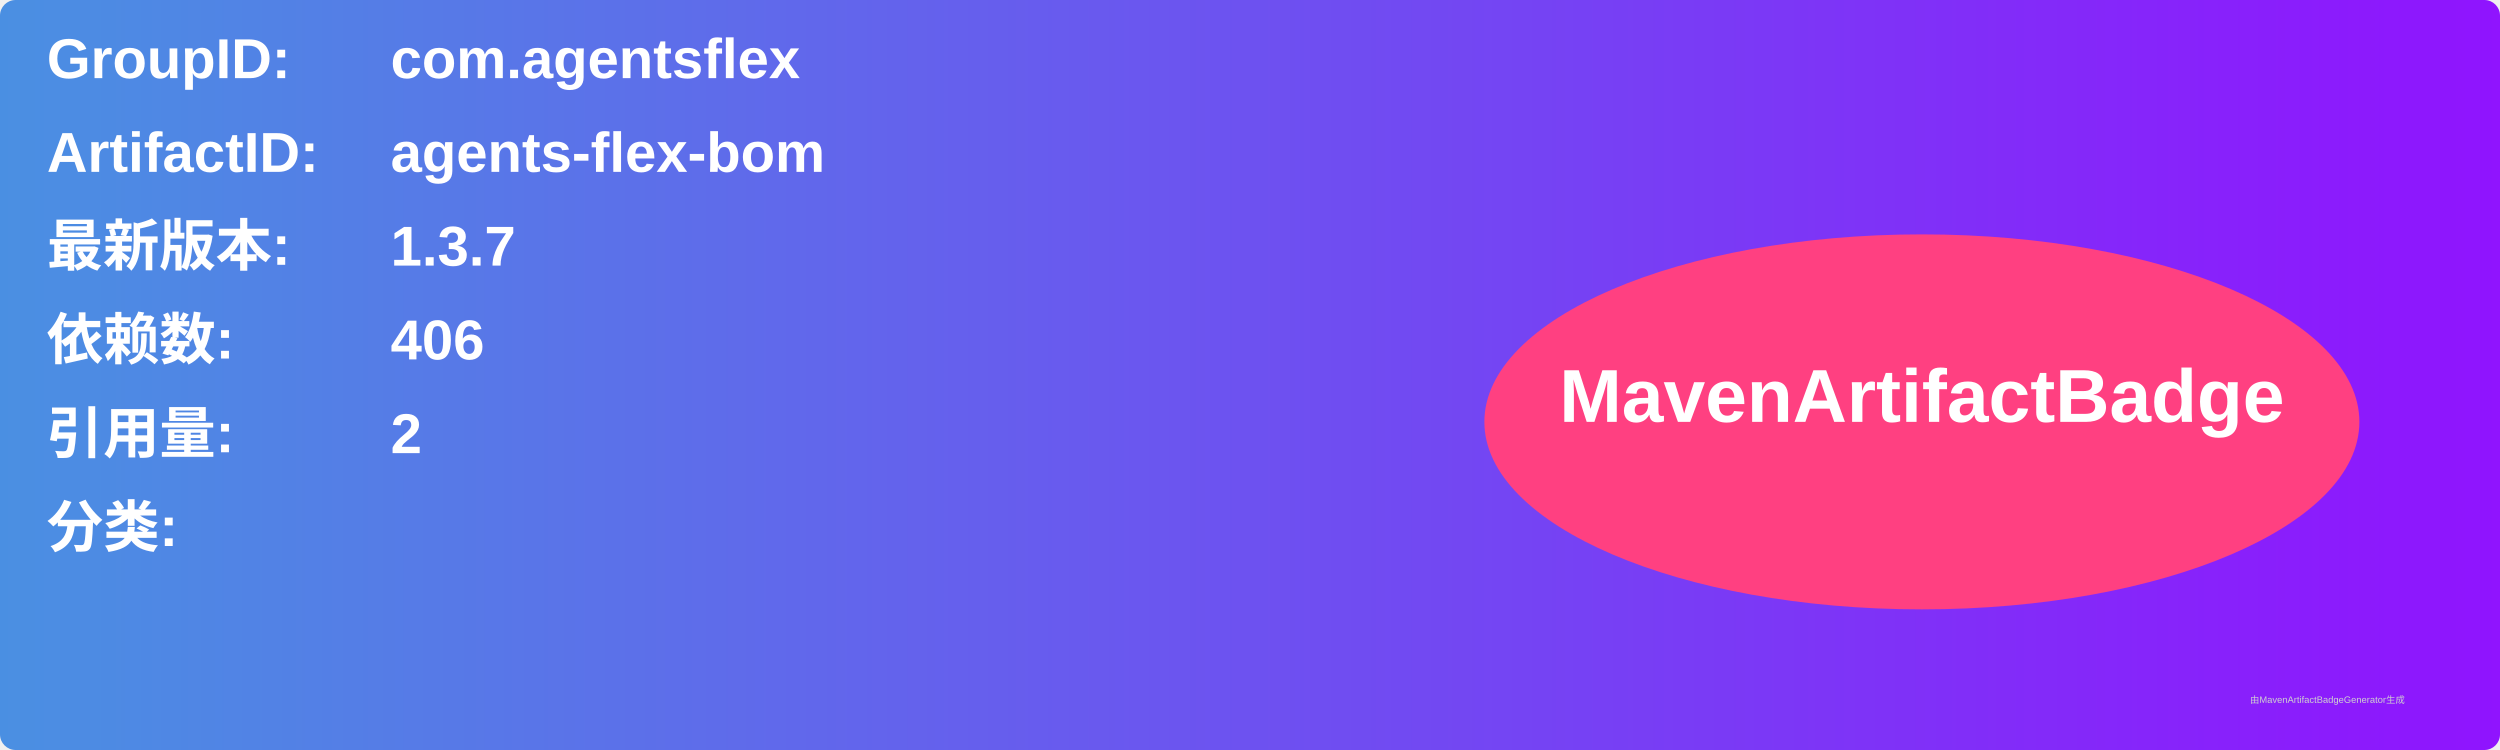
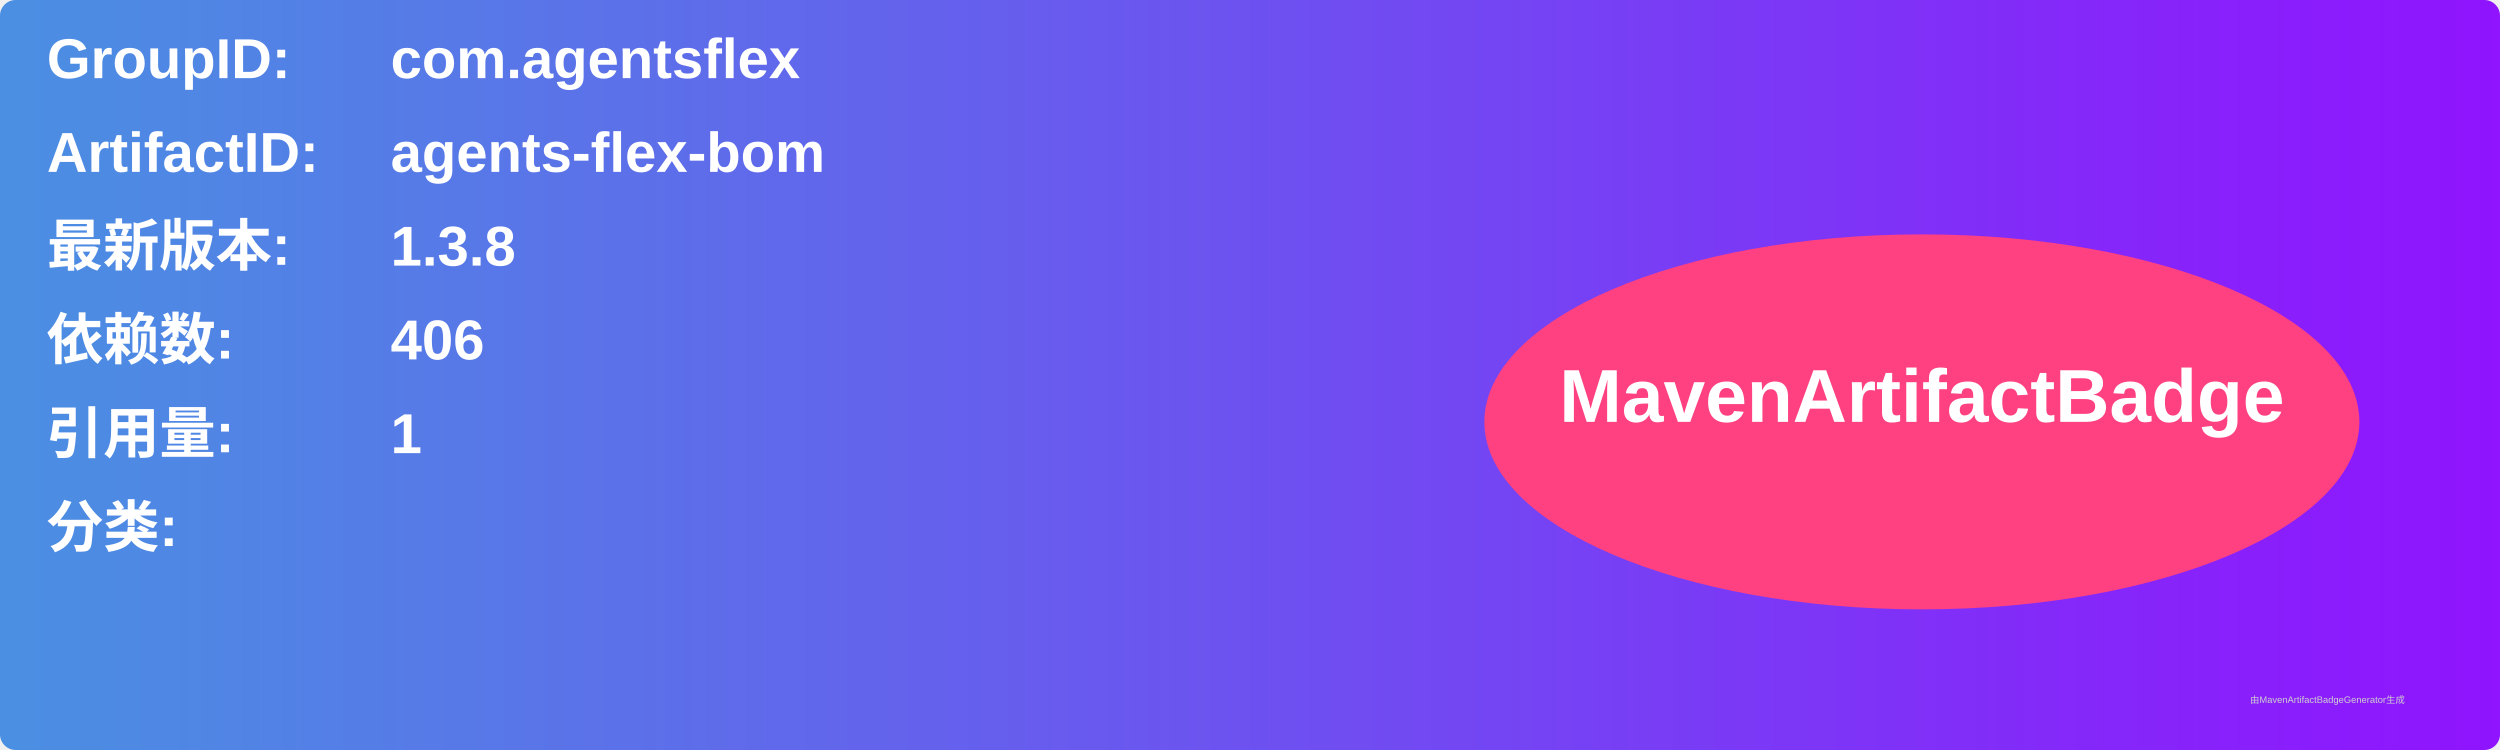
<svg xmlns="http://www.w3.org/2000/svg" width="800" height="240" viewBox="0 0 800 240">
  <linearGradient id="grad" x1="0%" y1="0%" x2="100%" y2="0%">
    <stop offset="0%" stop-color="#4a90e2" />
    <stop offset="100%" stop-color="#9013fe" />
  </linearGradient>
  <rect width="100%" height="100%" rx="5" ry="5" fill="url(#grad)" />
  <g transform="translate(15, 15)">
    <text x="0" y="10" font-family="Arial" font-size="18" fill="white" font-weight="bold" width="260">GroupID:</text>
    <text x="110" y="10" font-family="Arial" font-size="18" fill="white" font-weight="bold" width="460">com.agentsflex</text>
    <text x="0" y="40" font-family="Arial" font-size="18" fill="white" font-weight="bold" width="260">ArtifactID:</text>
    <text x="110" y="40" font-family="Arial" font-size="18" fill="white" font-weight="bold" width="460">agents-flex-bom</text>
    <text x="0" y="70" font-family="Arial" font-size="18" fill="white" font-weight="bold">最新版本:</text>
    <text x="110" y="70" font-family="Arial" font-size="18" fill="white" font-weight="bold">
-       <tspan font-weight="bold">1.3.7</tspan>
+       <tspan font-weight="bold">1.3.8</tspan>
    </text>
    <text x="0" y="100" font-family="Arial" font-size="18" fill="white" font-weight="bold">依赖数: </text>
    <text x="110" y="100" font-family="Arial" font-size="18" fill="white">
      <tspan font-weight="bold">406</tspan>
    </text>
    <text x="0" y="130" font-family="Arial" font-size="18" fill="white" font-weight="bold">引用量: </text>
    <text x="110" y="130" font-family="Arial" font-size="18" fill="white">
-       <tspan font-weight="bold">2</tspan>
+       <tspan font-weight="bold">1</tspan>
    </text>
    <text x="0" y="160" font-family="Arial" font-size="18" fill="white" font-weight="bold">分类:</text>
    <text x="10" y="190" font-family="Arial" font-size="10" fill="white">
      <tspan font-weight="bold" />
    </text>
    <ellipse cx="600" cy="120" rx="140" ry="60" fill="#ff4081" />
    <text x="600" y="120" text-anchor="middle" font-family="Arial" font-size="24" fill="white" font-weight="bold">MavenArtifactBadge</text>
  </g>
  <text x="720" y="225" font-family="Arial" font-size="3" fill="#d0d0d0">由MavenArtifactBadgeGenerator生成</text>
</svg>
